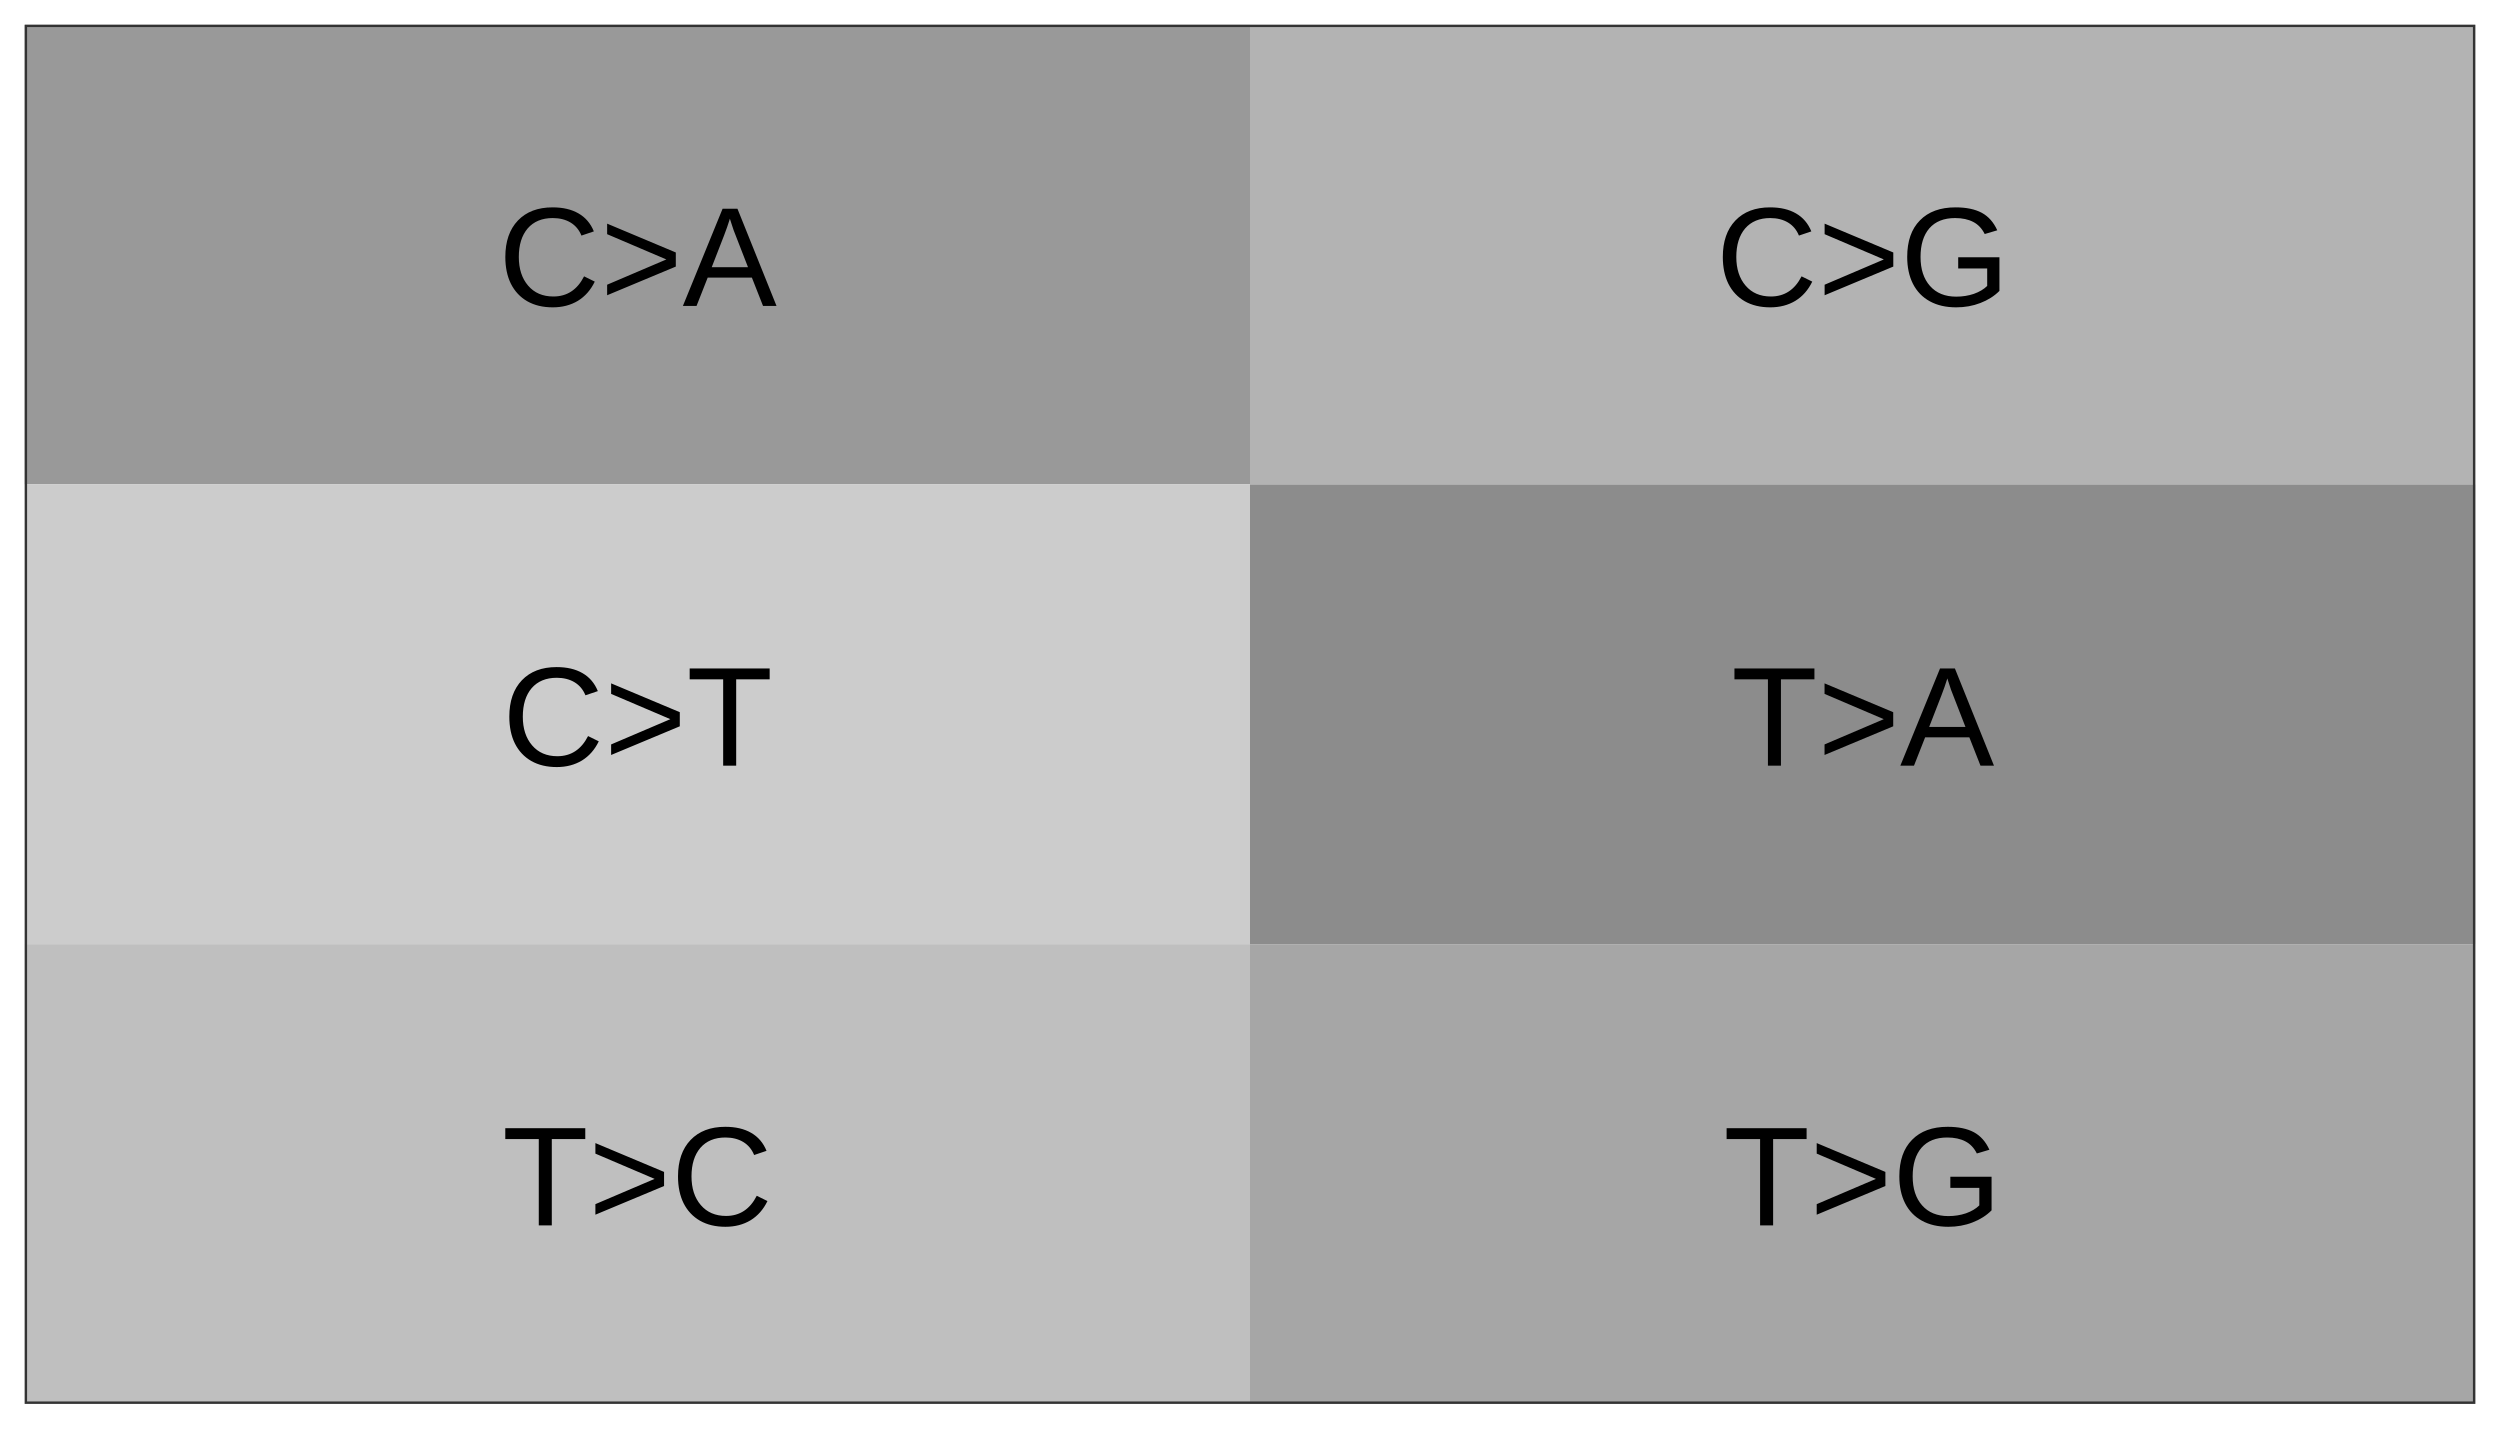
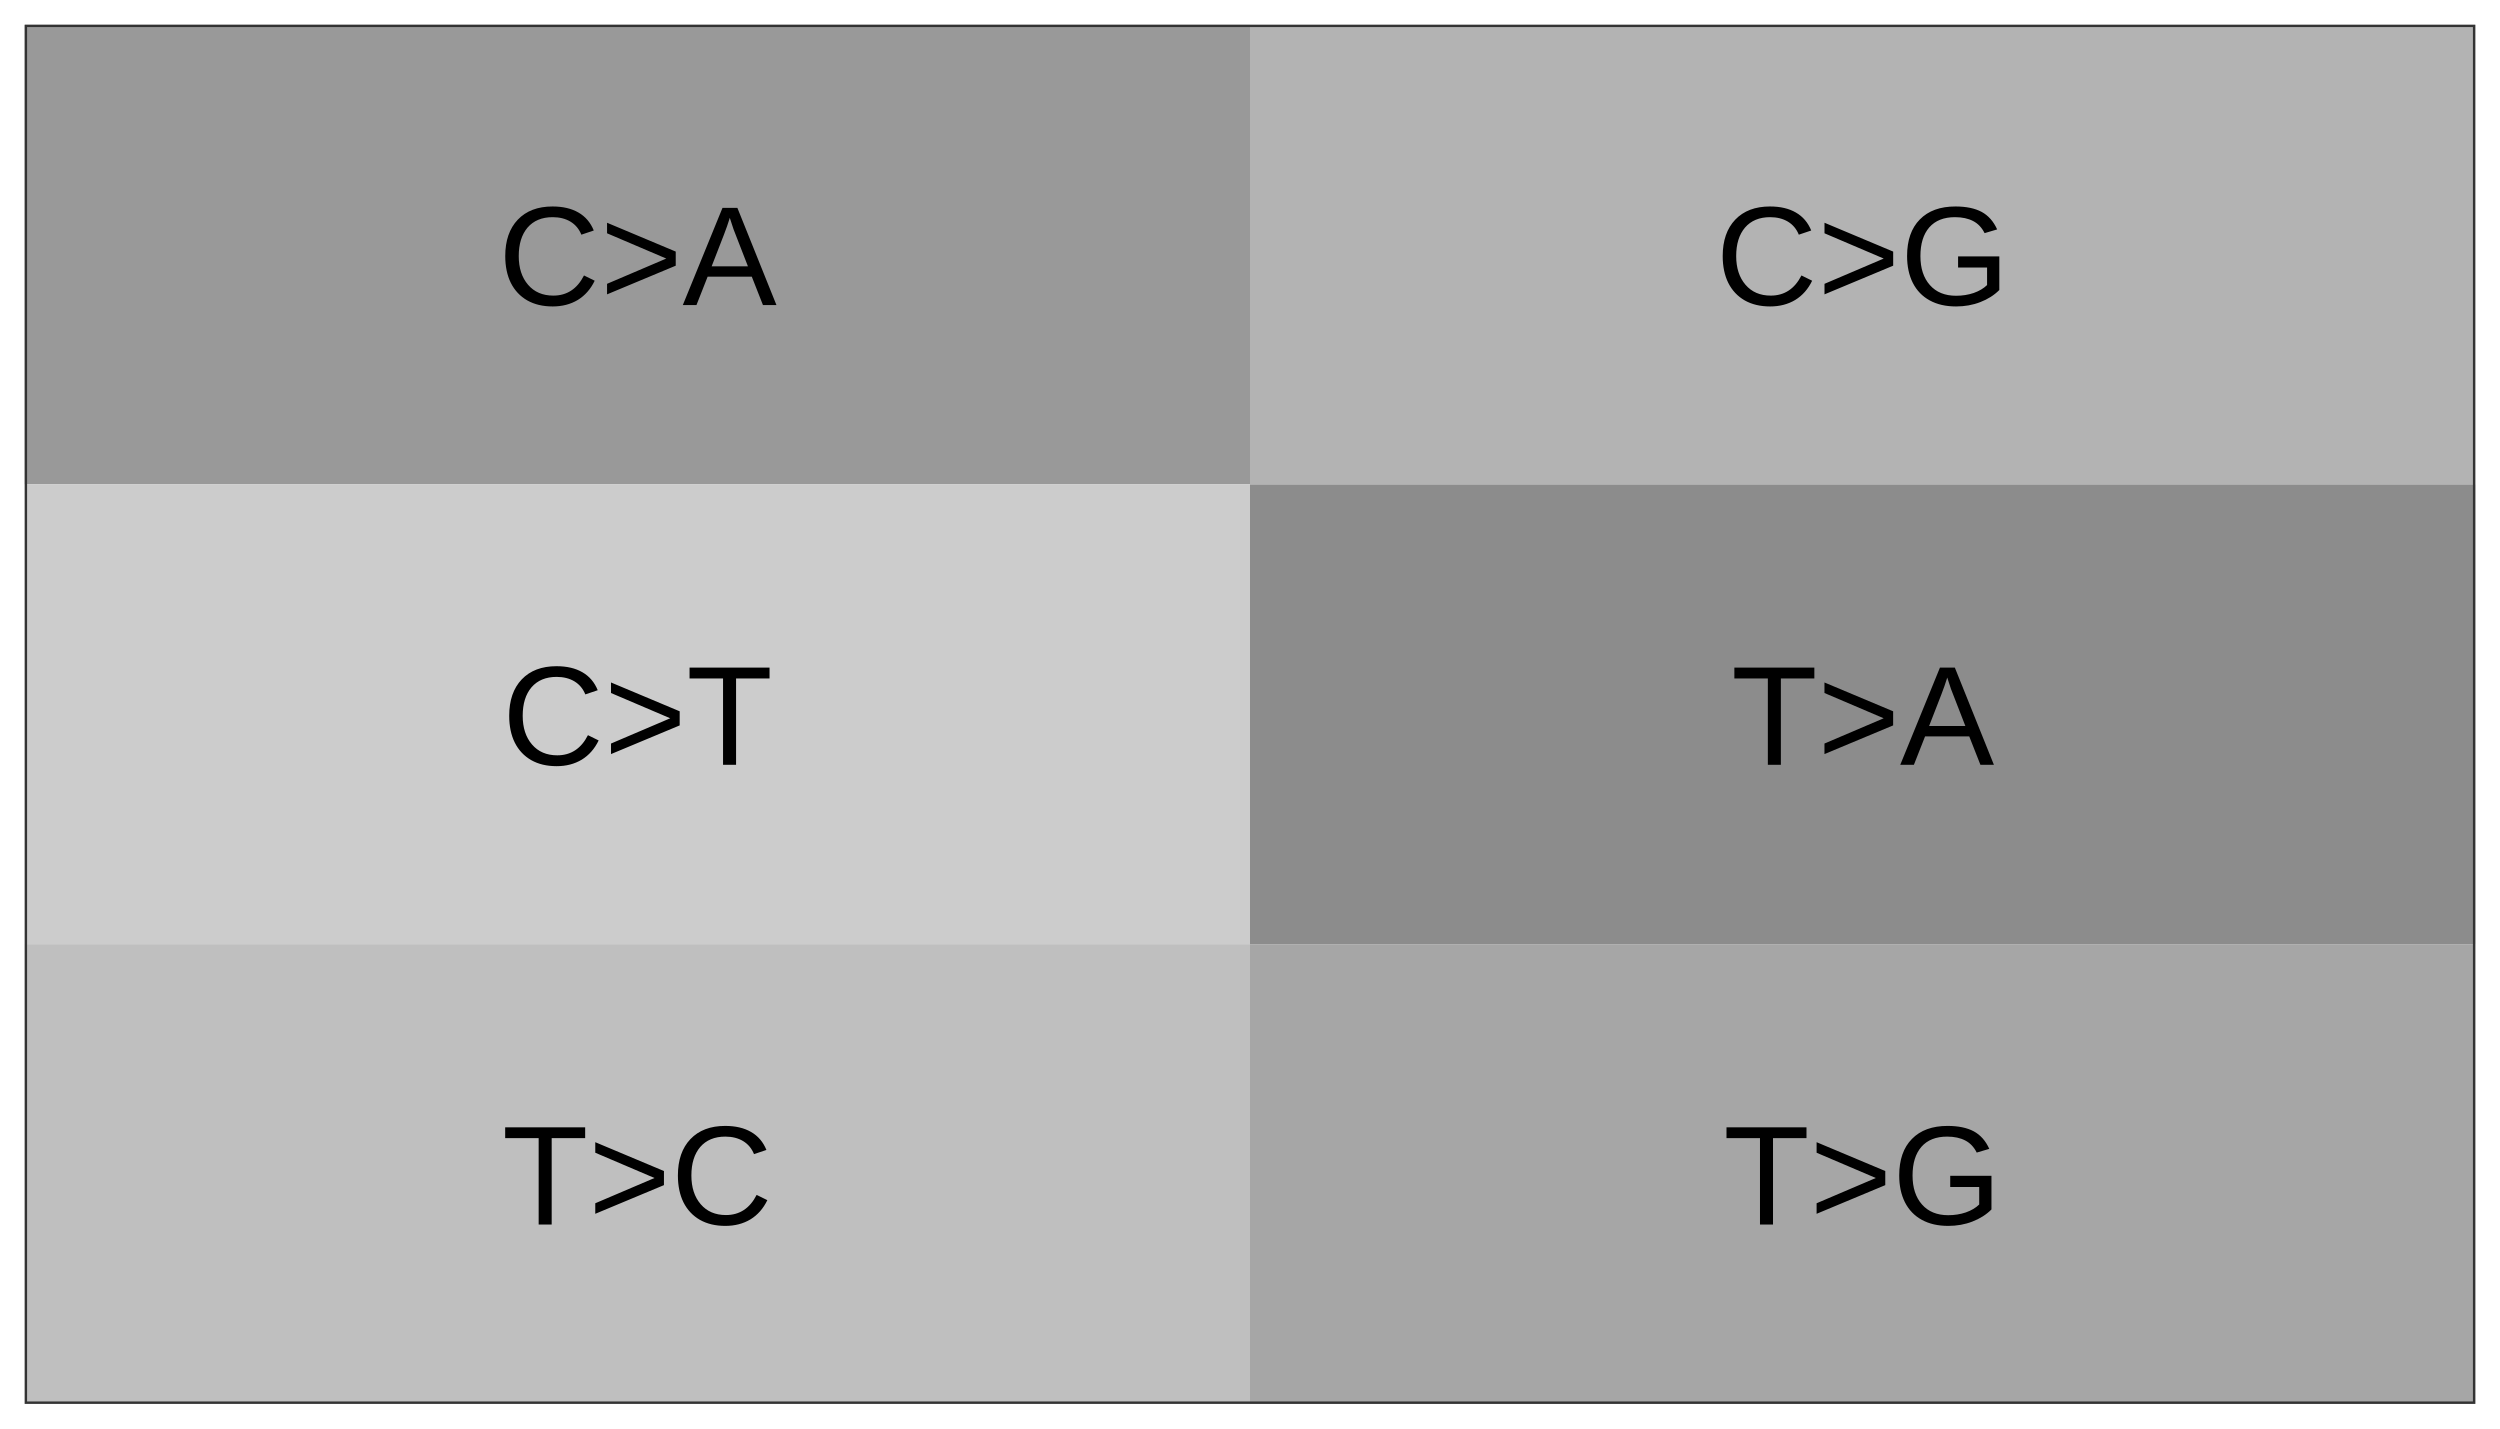
<svg xmlns="http://www.w3.org/2000/svg" viewBox="0 0 252.00 144.00">
  <defs>
    <style type="text/css">
    line, polyline, polygon, path, rect, circle {
      fill: none;
      stroke: #000000;
      stroke-linecap: round;
      stroke-linejoin: round;
      stroke-miterlimit: 10.00;
    }
  </style>
  </defs>
  <rect width="100%" height="100%" style="stroke: none; fill: #FFFFFF;" />
  <rect x="0.00" y="0.00" width="252.00" height="144.00" style="stroke-width: 0.48; stroke: #FFFFFF; fill: #FFFFFF;" />
  <defs>
    <clipPath id="cpMi40OXwyNDkuNTF8MTQxLjUxfDIuNDk=">
      <rect x="2.49" y="2.49" width="247.02" height="139.02" />
    </clipPath>
  </defs>
  <rect x="2.49" y="2.49" width="247.02" height="139.02" style="stroke-width: 0.48; stroke: none; fill: #FFFFFF;" clip-path="url(#cpMi40OXwyNDkuNTF8MTQxLjUxfDIuNDk=)" />
  <rect x="2.49" y="2.49" width="123.51" height="46.34" style="stroke-width: 0.21; stroke: none; stroke-linecap: square; stroke-linejoin: miter; fill: #999999;" clip-path="url(#cpMi40OXwyNDkuNTF8MTQxLjUxfDIuNDk=)" />
  <rect x="126.00" y="2.49" width="123.51" height="46.34" style="stroke-width: 0.21; stroke: none; stroke-linecap: square; stroke-linejoin: miter; fill: #B3B3B3;" clip-path="url(#cpMi40OXwyNDkuNTF8MTQxLjUxfDIuNDk=)" />
  <rect x="2.49" y="48.83" width="123.51" height="46.34" style="stroke-width: 0.21; stroke: none; stroke-linecap: square; stroke-linejoin: miter; fill: #CCCCCC;" clip-path="url(#cpMi40OXwyNDkuNTF8MTQxLjUxfDIuNDk=)" />
  <rect x="126.00" y="48.83" width="123.51" height="46.34" style="stroke-width: 0.21; stroke: none; stroke-linecap: square; stroke-linejoin: miter; fill: #8C8C8C;" clip-path="url(#cpMi40OXwyNDkuNTF8MTQxLjUxfDIuNDk=)" />
  <rect x="2.49" y="95.17" width="123.51" height="46.34" style="stroke-width: 0.21; stroke: none; stroke-linecap: square; stroke-linejoin: miter; fill: #BFBFBF;" clip-path="url(#cpMi40OXwyNDkuNTF8MTQxLjUxfDIuNDk=)" />
  <rect x="126.00" y="95.17" width="123.51" height="46.34" style="stroke-width: 0.21; stroke: none; stroke-linecap: square; stroke-linejoin: miter; fill: #A6A6A6;" clip-path="url(#cpMi40OXwyNDkuNTF8MTQxLjUxfDIuNDk=)" />
  <g clip-path="url(#cpMi40OXwyNDkuNTF8MTQxLjUxfDIuNDk=)">
-     <text x="50.22" y="30.84" style="font-size: 14.23px; font-family: Arial;" textLength="28.05px" lengthAdjust="spacingAndGlyphs">C&gt;A</text>
+     <text x="50.21" y="30.75" style="font-size: 14.23px; font-family: Arial;" textLength="28.07px" lengthAdjust="spacingAndGlyphs">C&gt;A</text>
  </g>
  <g clip-path="url(#cpMi40OXwyNDkuNTF8MTQxLjUxfDIuNDk=)">
-     <text x="172.94" y="30.84" style="font-size: 14.23px; font-family: Arial;" textLength="29.63px" lengthAdjust="spacingAndGlyphs">C&gt;G</text>
+     <text x="172.93" y="30.75" style="font-size: 14.23px; font-family: Arial;" textLength="29.65px" lengthAdjust="spacingAndGlyphs">C&gt;G</text>
  </g>
  <g clip-path="url(#cpMi40OXwyNDkuNTF8MTQxLjUxfDIuNDk=)">
-     <text x="50.62" y="77.18" style="font-size: 14.23px; font-family: Arial;" textLength="27.26px" lengthAdjust="spacingAndGlyphs">C&gt;T</text>
+     <text x="50.61" y="77.09" style="font-size: 14.23px; font-family: Arial;" textLength="27.27px" lengthAdjust="spacingAndGlyphs">C&gt;T</text>
  </g>
  <g clip-path="url(#cpMi40OXwyNDkuNTF8MTQxLjUxfDIuNDk=)">
-     <text x="174.52" y="77.18" style="font-size: 14.23px; font-family: Arial;" textLength="26.48px" lengthAdjust="spacingAndGlyphs">T&gt;A</text>
+     <text x="174.51" y="77.09" style="font-size: 14.23px; font-family: Arial;" textLength="26.49px" lengthAdjust="spacingAndGlyphs">T&gt;A</text>
  </g>
  <g clip-path="url(#cpMi40OXwyNDkuNTF8MTQxLjUxfDIuNDk=)">
-     <text x="50.62" y="123.52" style="font-size: 14.23px; font-family: Arial;" textLength="27.26px" lengthAdjust="spacingAndGlyphs">T&gt;C</text>
+     <text x="50.61" y="123.43" style="font-size: 14.23px; font-family: Arial;" textLength="27.27px" lengthAdjust="spacingAndGlyphs">T&gt;C</text>
  </g>
  <g clip-path="url(#cpMi40OXwyNDkuNTF8MTQxLjUxfDIuNDk=)">
-     <text x="173.73" y="123.52" style="font-size: 14.23px; font-family: Arial;" textLength="28.05px" lengthAdjust="spacingAndGlyphs">T&gt;G</text>
+     <text x="173.72" y="123.43" style="font-size: 14.23px; font-family: Arial;" textLength="28.06px" lengthAdjust="spacingAndGlyphs">T&gt;G</text>
  </g>
  <rect x="2.49" y="2.49" width="247.02" height="139.02" style="stroke-width: 0.48; stroke: #333333;" clip-path="url(#cpMi40OXwyNDkuNTF8MTQxLjUxfDIuNDk=)" />
  <defs>
    <clipPath id="cpMC4wMHwyNTIuMDB8MTQ0LjAwfDAuMDA=">
      <rect x="0.00" y="0.00" width="252.00" height="144.00" />
    </clipPath>
  </defs>
</svg>
